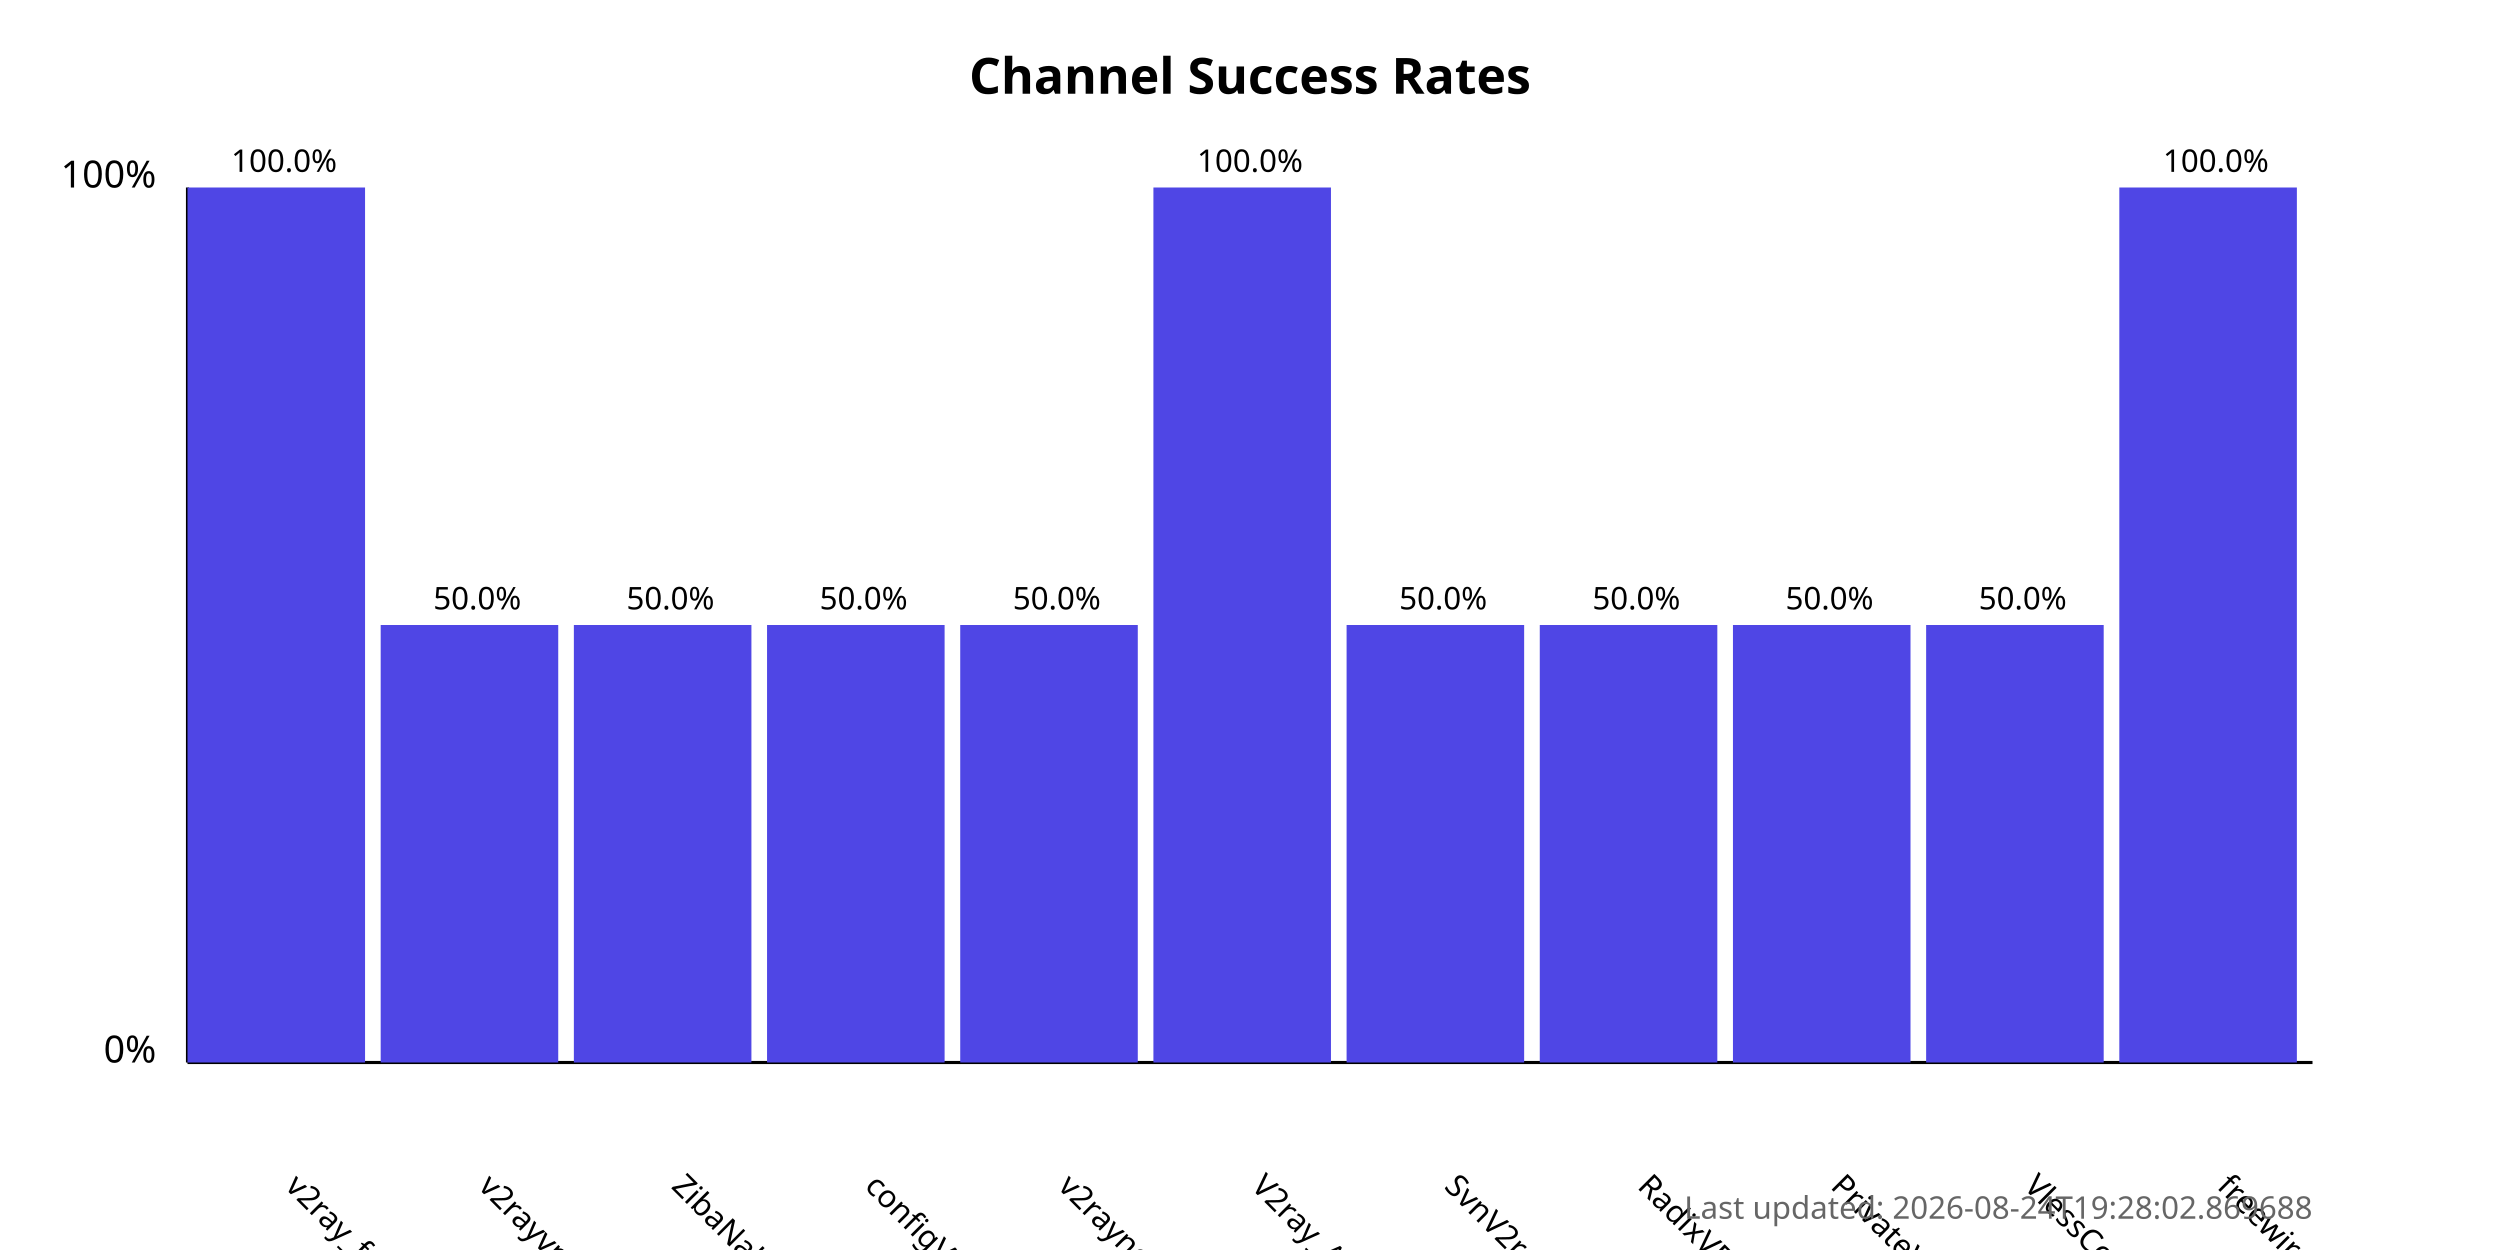
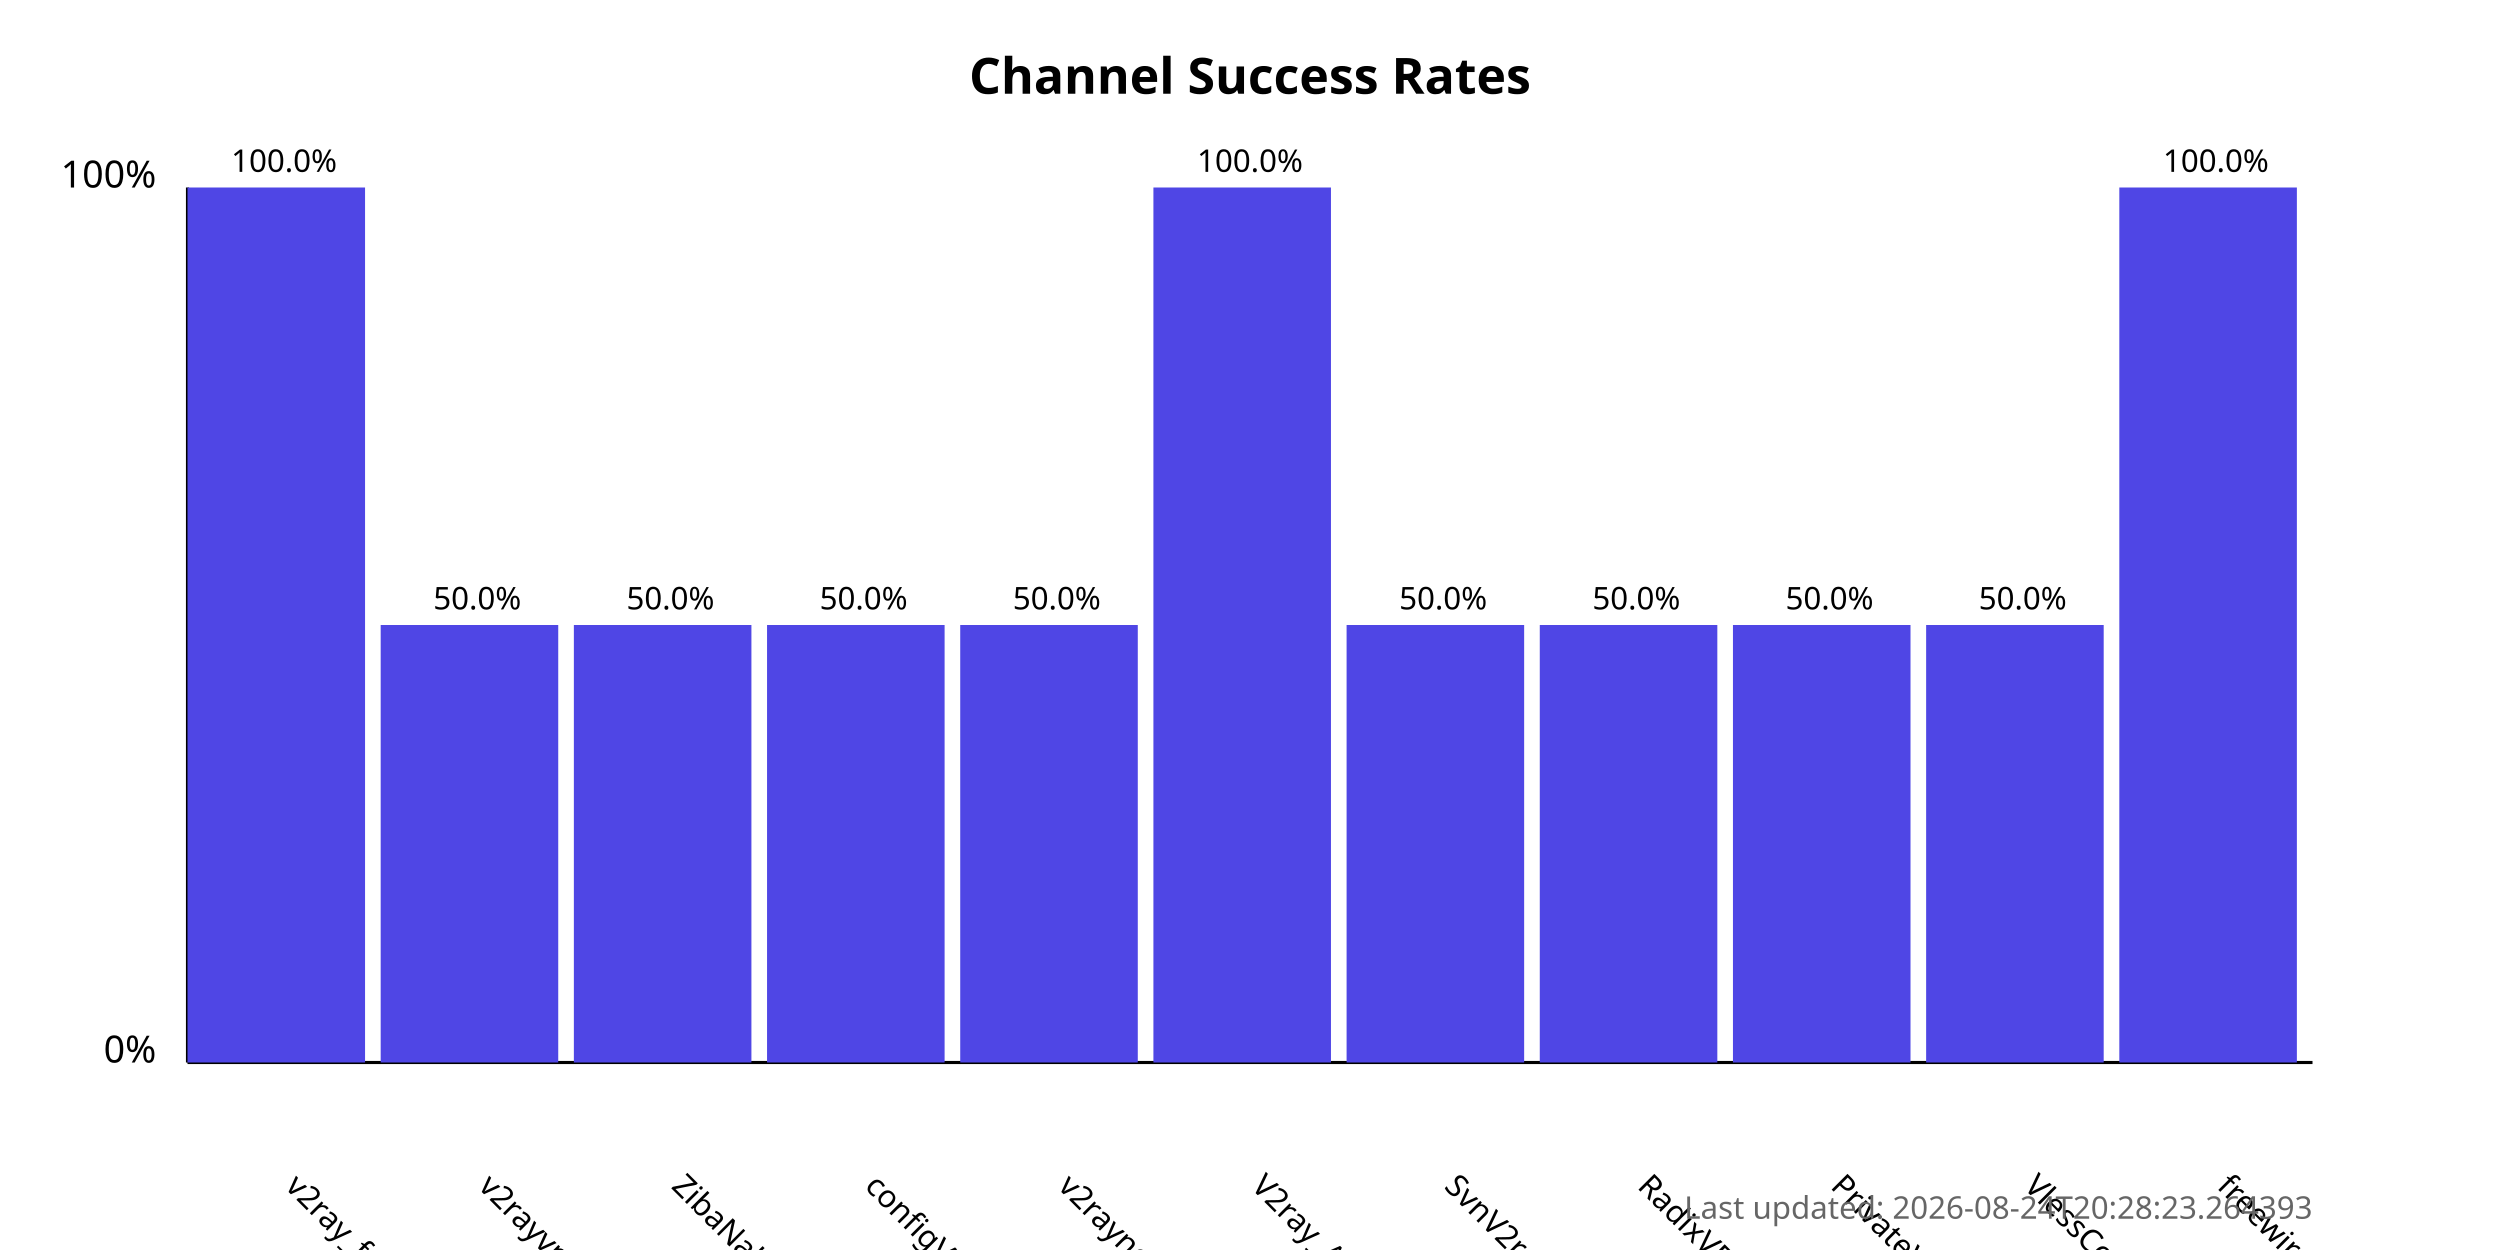
<svg xmlns="http://www.w3.org/2000/svg" width="800" height="400">
  <style>
            .chart-title { font: bold 16px sans-serif; }
            .axis-label { font: 12px sans-serif; }
            .tick-label { font: 10px sans-serif; }
            .bar { fill: #4f46e5; }
            .bar:hover { fill: #6366f1; }
            .timestamp { font: 10px sans-serif; fill: #666; }
        </style>
  <text x="400.0" y="30" text-anchor="middle" class="chart-title">
            Channel Success Rates
        </text>
  <line x1="60" y1="340" x2="60" y2="60" stroke="black" stroke-width="1" />
  <line x1="60" y1="340" x2="740" y2="340" stroke="black" stroke-width="1" />
  <text x="50" y="340" text-anchor="end" class="axis-label">0%</text>
  <text x="50" y="60" text-anchor="end" class="axis-label">100%</text>
  <g>
    <rect x="60" y="60.0" width="56.818" height="280.0" class="bar" />
    <text x="90.909" y="380" transform="rotate(45, 90.90909, 380)" text-anchor="start" class="tick-label">
                v2ray_free_conf
            </text>
    <text x="90.909" y="55.0" text-anchor="middle" class="tick-label">
                100.0%
            </text>
  </g>
  <g>
    <rect x="121.818" y="200.0" width="56.818" height="140.0" class="bar" />
    <text x="152.727" y="380" transform="rotate(45, 152.7273, 380)" text-anchor="start" class="tick-label">
                v2rayvpno
            </text>
    <text x="152.727" y="195.0" text-anchor="middle" class="tick-label">
                50.0%
            </text>
  </g>
  <g>
    <rect x="183.636" y="200.0" width="56.818" height="140.0" class="bar" />
    <text x="214.545" y="380" transform="rotate(45, 214.5455, 380)" text-anchor="start" class="tick-label">
                ZibaNabz
            </text>
    <text x="214.545" y="195.0" text-anchor="middle" class="tick-label">
                50.0%
            </text>
  </g>
  <g>
    <rect x="245.455" y="200.0" width="56.818" height="140.0" class="bar" />
    <text x="276.364" y="380" transform="rotate(45, 276.3636, 380)" text-anchor="start" class="tick-label">
                configV2rayForFree
            </text>
    <text x="276.364" y="195.0" text-anchor="middle" class="tick-label">
                50.0%
            </text>
  </g>
  <g>
    <rect x="307.273" y="200.0" width="56.818" height="140.0" class="bar" />
    <text x="338.182" y="380" transform="rotate(45, 338.1818, 380)" text-anchor="start" class="tick-label">
                v2rayngvpn
            </text>
    <text x="338.182" y="195.0" text-anchor="middle" class="tick-label">
                50.0%
            </text>
  </g>
  <g>
    <rect x="369.091" y="60.0" width="56.818" height="280.0" class="bar" />
    <text x="400.0" y="380" transform="rotate(45, 400.0, 380)" text-anchor="start" class="tick-label">
                V2ray_Alpha
            </text>
    <text x="400.0" y="55.0" text-anchor="middle" class="tick-label">
                100.0%
            </text>
  </g>
  <g>
    <rect x="430.909" y="200.0" width="56.818" height="140.0" class="bar" />
    <text x="461.818" y="380" transform="rotate(45, 461.8182, 380)" text-anchor="start" class="tick-label">
                SvnV2ray
            </text>
    <text x="461.818" y="195.0" text-anchor="middle" class="tick-label">
                50.0%
            </text>
  </g>
  <g>
    <rect x="492.727" y="200.0" width="56.818" height="140.0" class="bar" />
    <text x="523.636" y="380" transform="rotate(45, 523.6364, 380)" text-anchor="start" class="tick-label">
                RadixVPN
            </text>
    <text x="523.636" y="195.0" text-anchor="middle" class="tick-label">
                50.0%
            </text>
  </g>
  <g>
    <rect x="554.545" y="200.0" width="56.818" height="140.0" class="bar" />
    <text x="585.455" y="380" transform="rotate(45, 585.4545, 380)" text-anchor="start" class="tick-label">
                PrivateVPNs
            </text>
    <text x="585.455" y="195.0" text-anchor="middle" class="tick-label">
                50.0%
            </text>
  </g>
  <g>
    <rect x="616.364" y="200.0" width="56.818" height="140.0" class="bar" />
    <text x="647.273" y="380" transform="rotate(45, 647.2727, 380)" text-anchor="start" class="tick-label">
                VlessConfig
            </text>
    <text x="647.273" y="195.0" text-anchor="middle" class="tick-label">
                50.0%
            </text>
  </g>
  <g>
    <rect x="678.182" y="60.0" width="56.818" height="280.0" class="bar" />
    <text x="709.091" y="380" transform="rotate(45, 709.0909, 380)" text-anchor="start" class="tick-label">
                freewireguard
            </text>
    <text x="709.091" y="55.0" text-anchor="middle" class="tick-label">
                100.0%
            </text>
  </g>
  <text x="740" y="390" text-anchor="end" class="timestamp">
-             Last updated: 2026-08-24T19:28:02.869688
+             Last updated: 2026-08-24T20:28:23.264393
        </text>
</svg>
